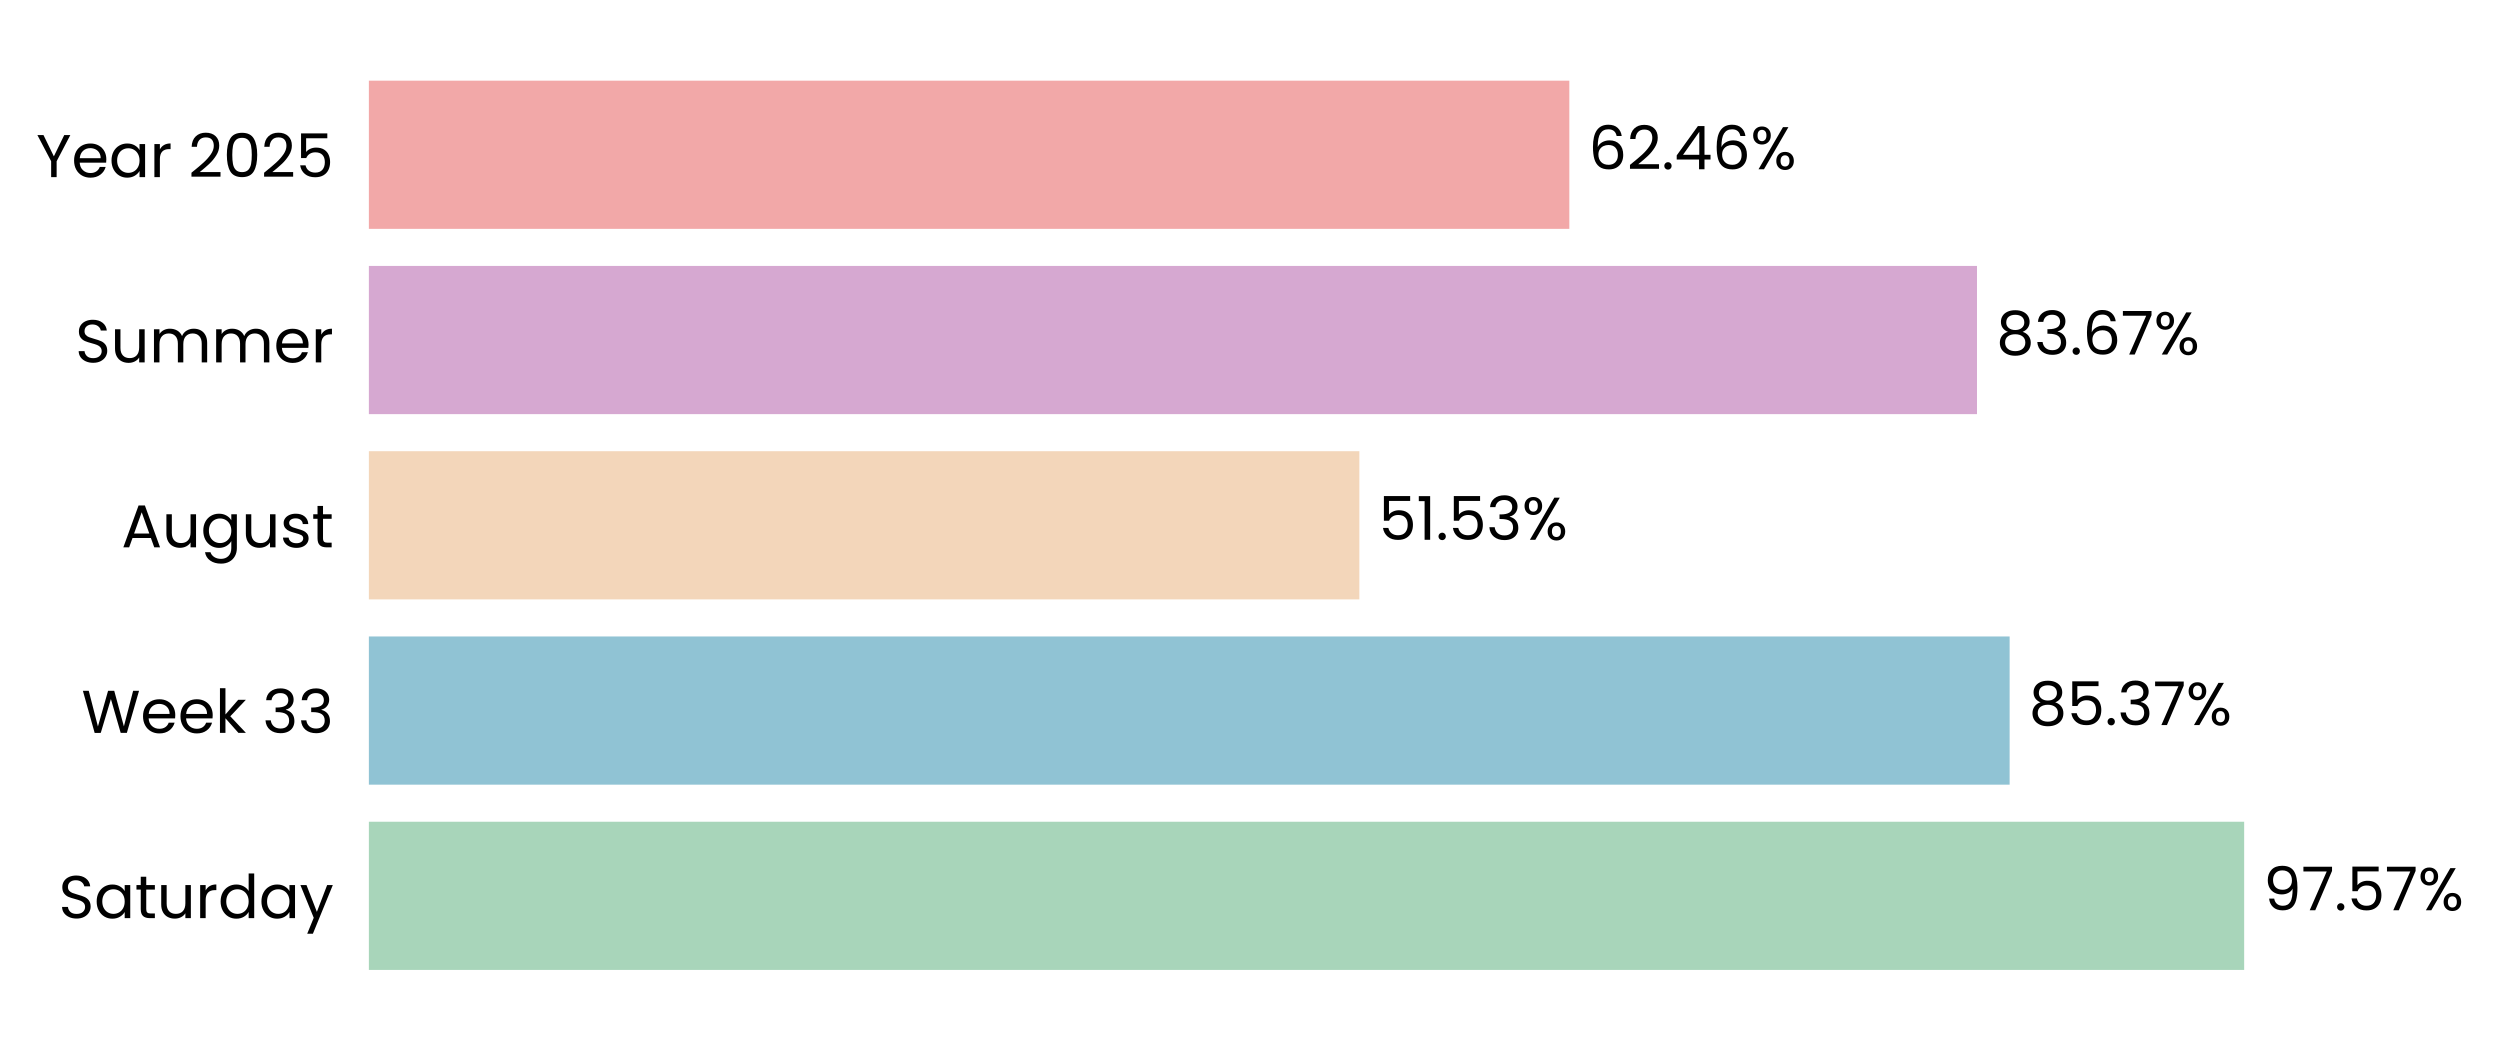
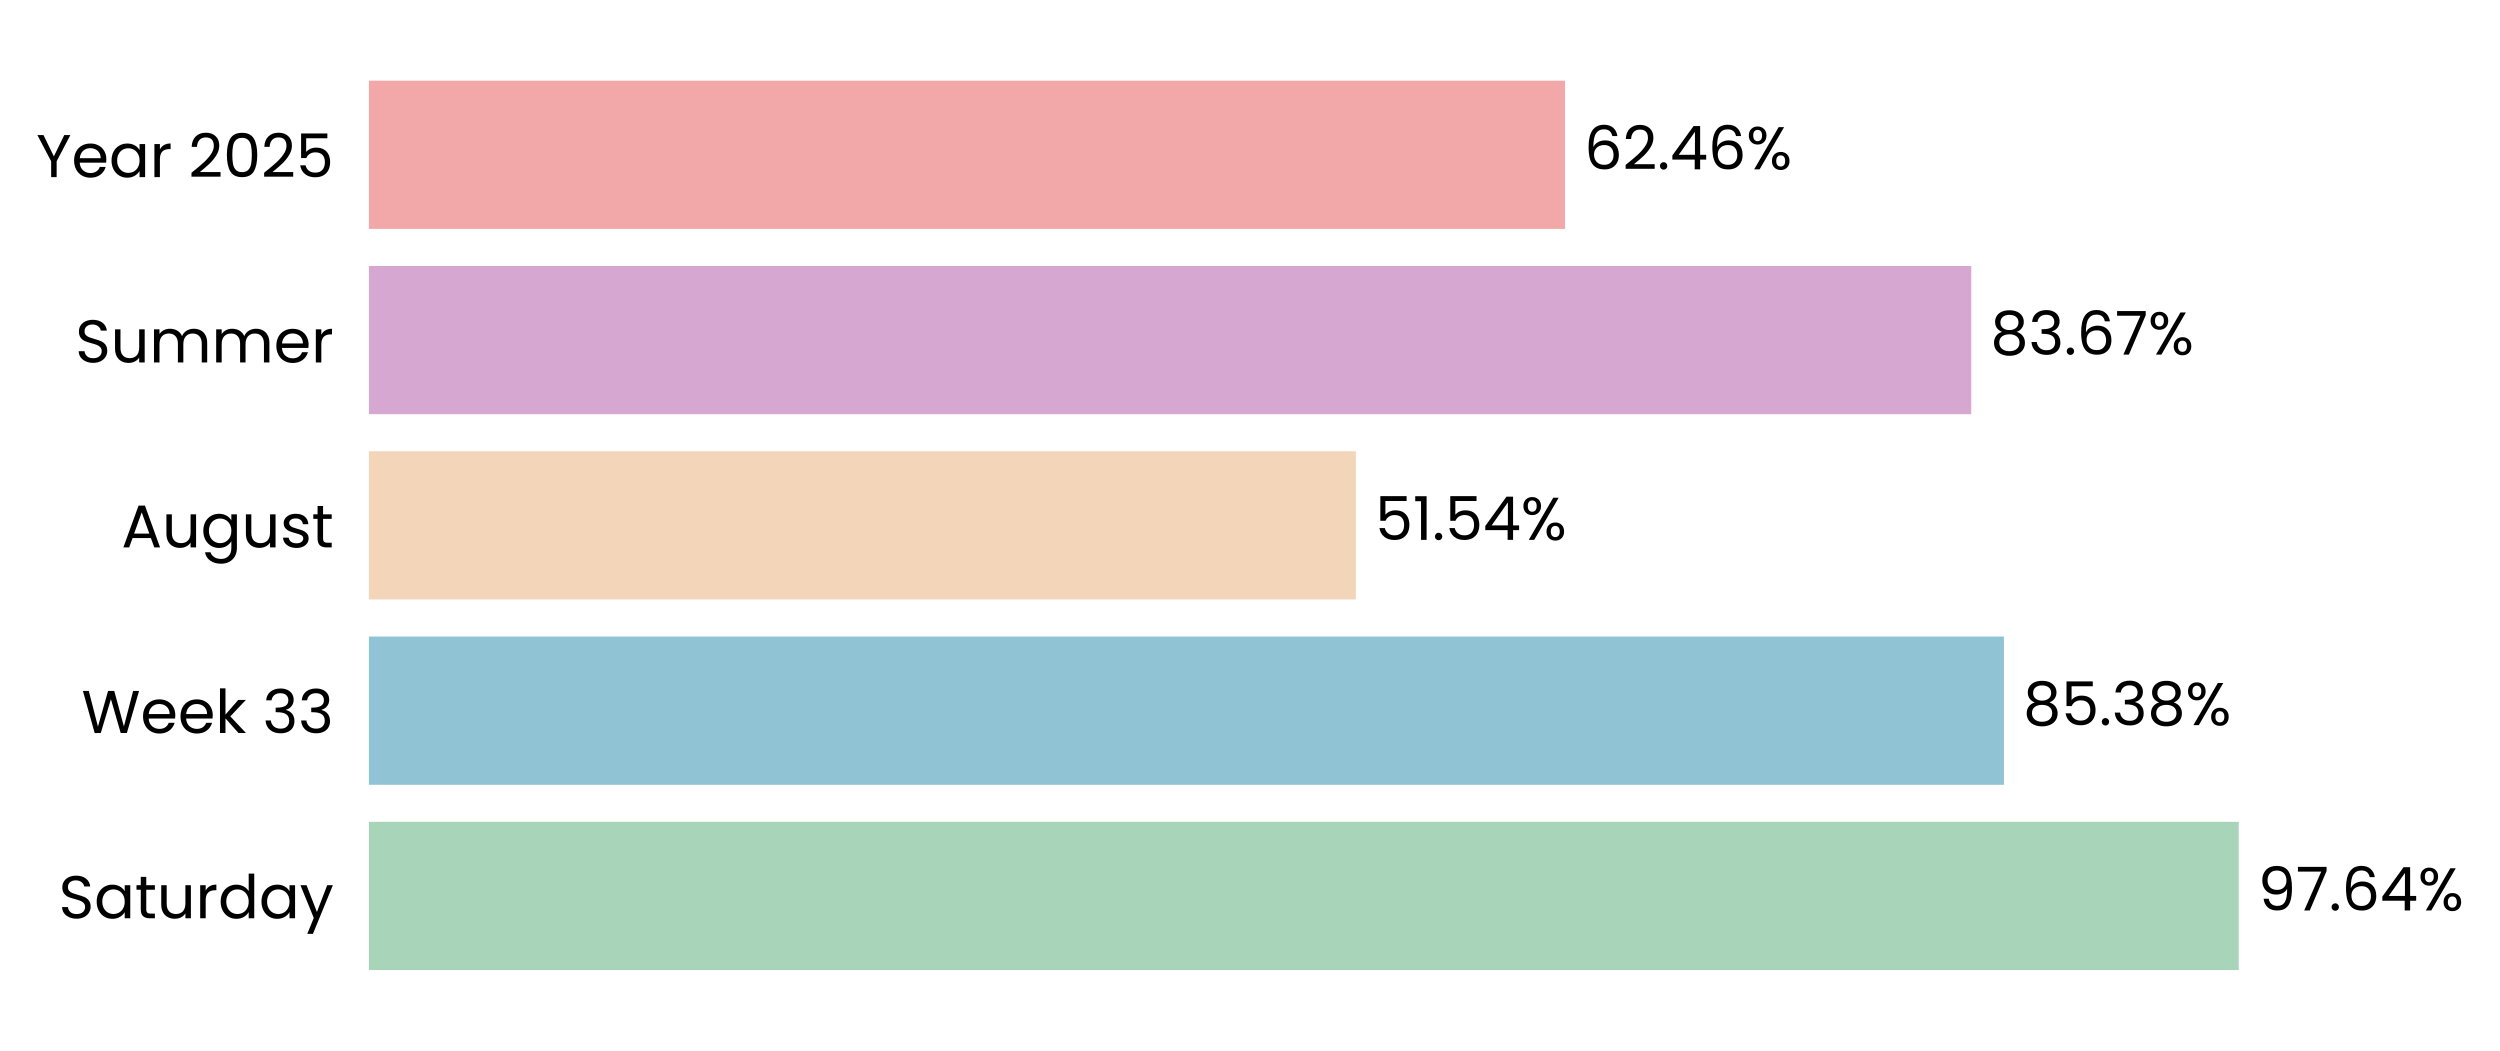
- <svg xmlns="http://www.w3.org/2000/svg" xmlns:xlink="http://www.w3.org/1999/xlink" width="496.861pt" height="208.8pt" viewBox="0 0 496.861 208.8" version="1.1">
+ <svg xmlns="http://www.w3.org/2000/svg" xmlns:xlink="http://www.w3.org/1999/xlink" width="496.787pt" height="208.8pt" viewBox="0 0 496.787 208.8" version="1.1">
  <defs>
    <style type="text/css">*{stroke-linejoin: round; stroke-linecap: butt}</style>
  </defs>
  <g id="figure_1">
    <g id="patch_1">
-       <path d="M 0 208.8  L 496.861 208.8  L 496.861 0  L 0 0  L 0 208.8  z " style="fill: none" />
+       <path d="M 0 208.8  L 496.787 208.8  L 496.787 0  L 0 0  L 0 208.8  z " style="fill: none" />
    </g>
    <g id="axes_1">
      <g id="patch_2">
-         <path d="M 73.311 201.6  L 455.299 201.6  L 455.299 7.2  L 73.311 7.2  L 73.311 201.6  z " style="fill: none" />
+         <path d="M 73.311 201.6  L 453.858 201.6  L 453.858 7.2  L 73.311 7.2  L 73.311 201.6  z " style="fill: none" />
      </g>
      <g id="patch_3">
-         <path d="M 73.311 192.764  L 446.015 192.764  L 446.015 163.309  L 73.311 163.309  z " clip-path="url(#p628a62ea9f)" style="fill: #a8d5ba" />
+         <path d="M 73.311 192.764  L 444.873 192.764  L 444.873 163.309  L 73.311 163.309  z " clip-path="url(#p30688f765b)" style="fill: #a8d5ba" />
      </g>
      <g id="patch_4">
-         <path d="M 73.311 155.945  L 399.403 155.945  L 399.403 126.491  L 73.311 126.491  z " clip-path="url(#p628a62ea9f)" style="fill: #90c3d4" />
+         <path d="M 73.311 155.945  L 398.21 155.945  L 398.21 126.491  L 73.311 126.491  z " clip-path="url(#p30688f765b)" style="fill: #90c3d4" />
      </g>
      <g id="patch_5">
-         <path d="M 73.311 119.127  L 270.167 119.127  L 270.167 89.673  L 73.311 89.673  z " clip-path="url(#p628a62ea9f)" style="fill: #f3d6ba" />
+         <path d="M 73.311 119.127  L 269.433 119.127  L 269.433 89.673  L 73.311 89.673  z " clip-path="url(#p30688f765b)" style="fill: #f3d6ba" />
      </g>
      <g id="patch_6">
-         <path d="M 73.311 82.309  L 392.917 82.309  L 392.917 52.855  L 73.311 52.855  z " clip-path="url(#p628a62ea9f)" style="fill: #d6a8d1" />
+         <path d="M 73.311 82.309  L 391.714 82.309  L 391.714 52.855  L 73.311 52.855  z " clip-path="url(#p30688f765b)" style="fill: #d6a8d1" />
      </g>
      <g id="patch_7">
-         <path d="M 73.311 45.491  L 311.897 45.491  L 311.897 16.036  L 73.311 16.036  z " clip-path="url(#p628a62ea9f)" style="fill: #f2a8a8" />
+         <path d="M 73.311 45.491  L 310.998 45.491  L 310.998 16.036  L 73.311 16.036  z " clip-path="url(#p30688f765b)" style="fill: #f2a8a8" />
      </g>
      <g id="matplotlib.axis_1">
        <g id="ytick_1">
          <g id="text_1">
            <g transform="translate(11.65312 182.4764) scale(0.12 -0.12)">
              <defs>
                <path id="Poppins-Regular-53" d="M 1907 -45  Q 1466 -45 1117 112  Q 768 269 569 547  Q 371 826 365 1190  L 986 1190  Q 1018 877 1245 662  Q 1472 448 1907 448  Q 2323 448 2563 656  Q 2803 864 2803 1190  Q 2803 1446 2662 1606  Q 2522 1766 2310 1849  Q 2099 1933 1741 2029  Q 1299 2144 1033 2259  Q 768 2374 579 2620  Q 390 2867 390 3283  Q 390 3648 576 3929  Q 762 4211 1098 4364  Q 1434 4518 1869 4518  Q 2496 4518 2896 4204  Q 3296 3891 3347 3373  L 2707 3373  Q 2675 3629 2438 3824  Q 2202 4019 1811 4019  Q 1446 4019 1216 3830  Q 986 3642 986 3302  Q 986 3059 1123 2905  Q 1261 2752 1462 2672  Q 1664 2592 2029 2490  Q 2470 2368 2739 2249  Q 3008 2131 3200 1884  Q 3392 1638 3392 1216  Q 3392 890 3219 602  Q 3046 314 2707 134  Q 2368 -45 1907 -45  z " transform="scale(0.015625)" />
                <path id="Poppins-Regular-61" d="M 275 1766  Q 275 2304 492 2710  Q 710 3117 1091 3341  Q 1472 3565 1939 3565  Q 2400 3565 2739 3366  Q 3078 3168 3245 2867  L 3245 3507  L 3834 3507  L 3834 0  L 3245 0  L 3245 653  Q 3072 346 2729 144  Q 2387 -58 1933 -58  Q 1466 -58 1088 172  Q 710 403 492 819  Q 275 1235 275 1766  z M 3245 1760  Q 3245 2157 3085 2451  Q 2925 2746 2653 2902  Q 2381 3059 2054 3059  Q 1728 3059 1459 2905  Q 1190 2752 1030 2457  Q 870 2163 870 1766  Q 870 1363 1030 1065  Q 1190 768 1459 611  Q 1728 454 2054 454  Q 2381 454 2653 611  Q 2925 768 3085 1065  Q 3245 1363 3245 1760  z " transform="scale(0.015625)" />
                <path id="Poppins-Regular-74" d="M 1203 3027  L 1203 960  Q 1203 704 1312 598  Q 1421 493 1690 493  L 2118 493  L 2118 0  L 1594 0  Q 1107 0 864 224  Q 621 448 621 960  L 621 3027  L 166 3027  L 166 3507  L 621 3507  L 621 4390  L 1203 4390  L 1203 3507  L 2118 3507  L 2118 3027  L 1203 3027  z " transform="scale(0.015625)" />
                <path id="Poppins-Regular-75" d="M 3603 3507  L 3603 0  L 3021 0  L 3021 518  Q 2854 250 2556 99  Q 2259 -51 1901 -51  Q 1491 -51 1164 118  Q 838 288 649 627  Q 461 966 461 1453  L 461 3507  L 1037 3507  L 1037 1530  Q 1037 1011 1299 732  Q 1562 454 2016 454  Q 2483 454 2752 742  Q 3021 1030 3021 1581  L 3021 3507  L 3603 3507  z " transform="scale(0.015625)" />
                <path id="Poppins-Regular-72" d="M 1075 2938  Q 1229 3238 1513 3404  Q 1798 3571 2208 3571  L 2208 2970  L 2054 2970  Q 1075 2970 1075 1907  L 1075 0  L 493 0  L 493 3507  L 1075 3507  L 1075 2938  z " transform="scale(0.015625)" />
                <path id="Poppins-Regular-64" d="M 275 1766  Q 275 2304 492 2710  Q 710 3117 1091 3341  Q 1472 3565 1946 3565  Q 2355 3565 2707 3376  Q 3059 3187 3245 2880  L 3245 4736  L 3834 4736  L 3834 0  L 3245 0  L 3245 659  Q 3072 346 2733 144  Q 2394 -58 1939 -58  Q 1472 -58 1091 172  Q 710 403 492 819  Q 275 1235 275 1766  z M 3245 1760  Q 3245 2157 3085 2451  Q 2925 2746 2653 2902  Q 2381 3059 2054 3059  Q 1728 3059 1459 2905  Q 1190 2752 1030 2457  Q 870 2163 870 1766  Q 870 1363 1030 1065  Q 1190 768 1459 611  Q 1728 454 2054 454  Q 2381 454 2653 611  Q 2925 768 3085 1065  Q 3245 1363 3245 1760  z " transform="scale(0.015625)" />
                <path id="Poppins-Regular-79" d="M 3514 3507  L 1402 -1651  L 800 -1651  L 1491 38  L 77 3507  L 723 3507  L 1824 666  L 2912 3507  L 3514 3507  z " transform="scale(0.015625)" />
              </defs>
              <use xlink:href="#Poppins-Regular-53" />
              <use xlink:href="#Poppins-Regular-61" transform="translate(58.7 0)" />
              <use xlink:href="#Poppins-Regular-74" transform="translate(126.3 0)" />
              <use xlink:href="#Poppins-Regular-75" transform="translate(162.7 0)" />
              <use xlink:href="#Poppins-Regular-72" transform="translate(226.7 0)" />
              <use xlink:href="#Poppins-Regular-64" transform="translate(264 0)" />
              <use xlink:href="#Poppins-Regular-61" transform="translate(331.5999 0)" />
              <use xlink:href="#Poppins-Regular-79" transform="translate(399.1999 0)" />
            </g>
          </g>
        </g>
        <g id="ytick_2">
          <g id="text_2">
            <g transform="translate(16.19813 145.6582) scale(0.12 -0.12)">
              <defs>
                <path id="Poppins-Regular-57" d="M 6099 4461  L 4806 0  L 4154 0  L 3117 3590  L 2042 0  L 1395 -6  L 147 4461  L 768 4461  L 1741 678  L 2816 4461  L 3469 4461  L 4493 691  L 5472 4461  L 6099 4461  z " transform="scale(0.015625)" />
                <path id="Poppins-Regular-65" d="M 3693 1888  Q 3693 1722 3674 1536  L 870 1536  Q 902 1018 1225 726  Q 1549 435 2010 435  Q 2387 435 2640 611  Q 2893 787 2995 1082  L 3622 1082  Q 3482 576 3059 259  Q 2637 -58 2010 -58  Q 1510 -58 1116 166  Q 723 390 499 803  Q 275 1216 275 1760  Q 275 2304 492 2713  Q 710 3123 1104 3344  Q 1498 3565 2010 3565  Q 2509 3565 2893 3347  Q 3277 3130 3485 2749  Q 3693 2368 3693 1888  z M 3091 2010  Q 3091 2342 2944 2582  Q 2797 2822 2544 2947  Q 2291 3072 1984 3072  Q 1542 3072 1232 2790  Q 922 2509 877 2010  L 3091 2010  z " transform="scale(0.015625)" />
                <path id="Poppins-Regular-6b" d="M 2451 0  L 1075 1549  L 1075 0  L 493 0  L 493 4736  L 1075 4736  L 1075 1952  L 2426 3507  L 3238 3507  L 1587 1760  L 3245 0  L 2451 0  z " transform="scale(0.015625)" />
                <path id="Poppins-Regular-20" transform="scale(0.015625)" />
                <path id="Poppins-Regular-33" d="M 384 3462  Q 429 4051 838 4384  Q 1248 4717 1901 4717  Q 2336 4717 2653 4560  Q 2970 4403 3133 4134  Q 3296 3866 3296 3526  Q 3296 3130 3069 2842  Q 2842 2554 2477 2470  L 2477 2438  Q 2893 2336 3136 2035  Q 3379 1734 3379 1248  Q 3379 883 3212 592  Q 3046 301 2713 134  Q 2381 -32 1914 -32  Q 1235 -32 800 323  Q 365 678 314 1331  L 877 1331  Q 922 947 1190 704  Q 1459 461 1907 461  Q 2355 461 2588 694  Q 2822 928 2822 1299  Q 2822 1779 2502 1990  Q 2182 2202 1536 2202  L 1389 2202  L 1389 2688  L 1542 2688  Q 2131 2694 2432 2883  Q 2733 3072 2733 3469  Q 2733 3808 2512 4013  Q 2291 4218 1882 4218  Q 1485 4218 1241 4013  Q 998 3808 954 3462  L 384 3462  z " transform="scale(0.015625)" />
              </defs>
              <use xlink:href="#Poppins-Regular-57" />
              <use xlink:href="#Poppins-Regular-65" transform="translate(97.59999 0)" />
              <use xlink:href="#Poppins-Regular-65" transform="translate(159.6 0)" />
              <use xlink:href="#Poppins-Regular-6b" transform="translate(221.6 0)" />
              <use xlink:href="#Poppins-Regular-20" transform="translate(273.0999 0)" />
              <use xlink:href="#Poppins-Regular-33" transform="translate(299.7999 0)" />
              <use xlink:href="#Poppins-Regular-33" transform="translate(358.6999 0)" />
            </g>
          </g>
        </g>
        <g id="ytick_3">
          <g id="text_3">
            <g transform="translate(24.11812 108.78) scale(0.12 -0.12)">
              <defs>
                <path id="Poppins-Regular-41" d="M 3130 992  L 1184 992  L 826 0  L 211 0  L 1824 4435  L 2496 4435  L 4102 0  L 3488 0  L 3130 992  z M 2963 1466  L 2157 3718  L 1350 1466  L 2963 1466  z " transform="scale(0.015625)" />
                <path id="Poppins-Regular-67" d="M 1939 3565  Q 2394 3565 2736 3366  Q 3078 3168 3245 2867  L 3245 3507  L 3834 3507  L 3834 -77  Q 3834 -557 3629 -931  Q 3424 -1306 3043 -1517  Q 2662 -1728 2157 -1728  Q 1466 -1728 1005 -1401  Q 544 -1075 461 -512  L 1037 -512  Q 1133 -832 1433 -1027  Q 1734 -1222 2157 -1222  Q 2637 -1222 2941 -921  Q 3245 -621 3245 -77  L 3245 659  Q 3072 352 2733 147  Q 2394 -58 1939 -58  Q 1472 -58 1091 172  Q 710 403 492 819  Q 275 1235 275 1766  Q 275 2304 492 2710  Q 710 3117 1091 3341  Q 1472 3565 1939 3565  z M 3245 1760  Q 3245 2157 3085 2451  Q 2925 2746 2653 2902  Q 2381 3059 2054 3059  Q 1728 3059 1459 2905  Q 1190 2752 1030 2457  Q 870 2163 870 1766  Q 870 1363 1030 1065  Q 1190 768 1459 611  Q 1728 454 2054 454  Q 2381 454 2653 611  Q 2925 768 3085 1065  Q 3245 1363 3245 1760  z " transform="scale(0.015625)" />
                <path id="Poppins-Regular-73" d="M 1734 -58  Q 1331 -58 1011 80  Q 691 218 505 464  Q 320 710 301 1030  L 902 1030  Q 928 768 1149 601  Q 1370 435 1728 435  Q 2061 435 2253 582  Q 2445 730 2445 954  Q 2445 1184 2240 1296  Q 2035 1408 1606 1517  Q 1216 1619 969 1724  Q 723 1830 547 2038  Q 371 2246 371 2586  Q 371 2854 531 3078  Q 691 3302 985 3433  Q 1280 3565 1658 3565  Q 2240 3565 2598 3270  Q 2957 2976 2982 2464  L 2400 2464  Q 2381 2739 2179 2905  Q 1978 3072 1638 3072  Q 1325 3072 1139 2937  Q 954 2803 954 2586  Q 954 2413 1066 2301  Q 1178 2189 1347 2121  Q 1517 2054 1818 1971  Q 2195 1869 2432 1769  Q 2669 1670 2838 1472  Q 3008 1274 3014 954  Q 3014 666 2854 435  Q 2694 205 2403 73  Q 2112 -58 1734 -58  z " transform="scale(0.015625)" />
              </defs>
              <use xlink:href="#Poppins-Regular-41" />
              <use xlink:href="#Poppins-Regular-75" transform="translate(67.39999 0)" />
              <use xlink:href="#Poppins-Regular-67" transform="translate(131.4 0)" />
              <use xlink:href="#Poppins-Regular-75" transform="translate(199 0)" />
              <use xlink:href="#Poppins-Regular-73" transform="translate(263 0)" />
              <use xlink:href="#Poppins-Regular-74" transform="translate(315.2 0)" />
            </g>
          </g>
        </g>
        <g id="ytick_4">
          <g id="text_4">
            <g transform="translate(14.95125 72.02182) scale(0.12 -0.12)">
              <defs>
                <path id="Poppins-Regular-6d" d="M 4710 3571  Q 5120 3571 5440 3401  Q 5760 3232 5945 2893  Q 6131 2554 6131 2067  L 6131 0  L 5555 0  L 5555 1984  Q 5555 2509 5296 2787  Q 5037 3066 4595 3066  Q 4141 3066 3872 2774  Q 3603 2483 3603 1933  L 3603 0  L 3027 0  L 3027 1984  Q 3027 2509 2768 2787  Q 2509 3066 2067 3066  Q 1613 3066 1344 2774  Q 1075 2483 1075 1933  L 1075 0  L 493 0  L 493 3507  L 1075 3507  L 1075 3002  Q 1248 3277 1539 3424  Q 1830 3571 2182 3571  Q 2624 3571 2963 3372  Q 3302 3174 3469 2790  Q 3616 3162 3955 3366  Q 4294 3571 4710 3571  z " transform="scale(0.015625)" />
              </defs>
              <use xlink:href="#Poppins-Regular-53" />
              <use xlink:href="#Poppins-Regular-75" transform="translate(58.7 0)" />
              <use xlink:href="#Poppins-Regular-6d" transform="translate(122.7 0)" />
              <use xlink:href="#Poppins-Regular-6d" transform="translate(225.7 0)" />
              <use xlink:href="#Poppins-Regular-65" transform="translate(328.7 0)" />
              <use xlink:href="#Poppins-Regular-72" transform="translate(390.6999 0)" />
            </g>
          </g>
        </g>
        <g id="ytick_5">
          <g id="text_5">
            <g transform="translate(7.2 35.20364) scale(0.12 -0.12)">
              <defs>
                <path id="Poppins-Regular-59" d="M 3616 4461  L 2163 1683  L 2163 0  L 1581 0  L 1581 1683  L 122 4461  L 768 4461  L 1869 2202  L 2970 4461  L 3616 4461  z " transform="scale(0.015625)" />
                <path id="Poppins-Regular-32" d="M 326 467  Q 1139 1120 1600 1539  Q 2061 1958 2377 2416  Q 2694 2874 2694 3315  Q 2694 3731 2492 3971  Q 2291 4211 1843 4211  Q 1408 4211 1168 3939  Q 928 3667 909 3213  L 346 3213  Q 371 3930 780 4320  Q 1190 4710 1837 4710  Q 2496 4710 2883 4345  Q 3270 3981 3270 3341  Q 3270 2810 2953 2307  Q 2637 1805 2233 1424  Q 1830 1043 1203 538  L 3405 538  L 3405 51  L 326 51  L 326 467  z " transform="scale(0.015625)" />
                <path id="Poppins-Regular-30" d="M 397 2362  Q 397 3462 755 4080  Q 1114 4698 2010 4698  Q 2899 4698 3257 4080  Q 3616 3462 3616 2362  Q 3616 1242 3257 621  Q 2899 0 2010 0  Q 1114 0 755 621  Q 397 1242 397 2362  z M 3040 2362  Q 3040 2918 2966 3305  Q 2893 3693 2665 3929  Q 2438 4166 2010 4166  Q 1574 4166 1347 3929  Q 1120 3693 1046 3305  Q 973 2918 973 2362  Q 973 1786 1046 1395  Q 1120 1005 1347 768  Q 1574 531 2010 531  Q 2438 531 2665 768  Q 2893 1005 2966 1395  Q 3040 1786 3040 2362  z " transform="scale(0.015625)" />
                <path id="Poppins-Regular-35" d="M 3347 4122  L 1101 4122  L 1101 2662  Q 1248 2867 1536 2998  Q 1824 3130 2157 3130  Q 2688 3130 3021 2909  Q 3354 2688 3498 2339  Q 3642 1990 3642 1600  Q 3642 1139 3469 774  Q 3296 410 2941 198  Q 2586 -13 2061 -13  Q 1389 -13 973 332  Q 557 678 467 1254  L 1037 1254  Q 1120 890 1389 685  Q 1658 480 2067 480  Q 2573 480 2829 784  Q 3085 1088 3085 1587  Q 3085 2086 2829 2358  Q 2573 2630 2074 2630  Q 1734 2630 1481 2467  Q 1229 2304 1114 2022  L 563 2022  L 563 4634  L 3347 4634  L 3347 4122  z " transform="scale(0.015625)" />
              </defs>
              <use xlink:href="#Poppins-Regular-59" />
              <use xlink:href="#Poppins-Regular-65" transform="translate(58.39999 0)" />
              <use xlink:href="#Poppins-Regular-61" transform="translate(120.4 0)" />
              <use xlink:href="#Poppins-Regular-72" transform="translate(188 0)" />
              <use xlink:href="#Poppins-Regular-20" transform="translate(225.3 0)" />
              <use xlink:href="#Poppins-Regular-32" transform="translate(252 0)" />
              <use xlink:href="#Poppins-Regular-30" transform="translate(309.4999 0)" />
              <use xlink:href="#Poppins-Regular-32" transform="translate(372.2999 0)" />
              <use xlink:href="#Poppins-Regular-35" transform="translate(429.7999 0)" />
            </g>
          </g>
        </g>
      </g>
      <g id="text_6">
-         <g transform="translate(449.8345 180.9164) scale(0.12 -0.12)">
+         <g transform="translate(448.6781 180.9164) scale(0.12 -0.12)">
          <defs>
            <path id="Poppins-Regular-39" d="M 1146 1242  Q 1210 877 1443 678  Q 1677 480 2074 480  Q 2605 480 2857 896  Q 3110 1312 3098 2298  Q 2963 2010 2649 1846  Q 2336 1683 1952 1683  Q 1523 1683 1187 1859  Q 851 2035 659 2374  Q 467 2714 467 3194  Q 467 3878 864 4297  Q 1261 4717 1990 4717  Q 2886 4717 3248 4134  Q 3610 3552 3610 2400  Q 3610 1594 3466 1069  Q 3322 544 2979 269  Q 2637 -6 2042 -6  Q 1389 -6 1024 346  Q 659 698 608 1242  L 1146 1242  z M 2048 2176  Q 2477 2176 2752 2441  Q 3027 2707 3027 3162  Q 3027 3642 2758 3936  Q 2490 4230 2003 4230  Q 1555 4230 1289 3948  Q 1024 3667 1024 3206  Q 1024 2739 1286 2457  Q 1549 2176 2048 2176  z " transform="scale(0.015625)" />
            <path id="Poppins-Regular-37" d="M 3245 4173  L 1466 0  L 877 0  L 2682 4115  L 211 4115  L 211 4614  L 3245 4614  L 3245 4173  z " transform="scale(0.015625)" />
            <path id="Poppins-Regular-2e" d="M 678 -38  Q 512 -38 397 77  Q 282 192 282 358  Q 282 525 397 640  Q 512 755 678 755  Q 838 755 950 640  Q 1062 525 1062 358  Q 1062 192 950 77  Q 838 -38 678 -38  z " transform="scale(0.015625)" />
+             <path id="Poppins-Regular-36" d="M 2976 3526  Q 2835 4237 2099 4237  Q 1530 4237 1248 3798  Q 966 3360 973 2355  Q 1120 2688 1462 2877  Q 1805 3066 2227 3066  Q 2886 3066 3280 2656  Q 3674 2246 3674 1523  Q 3674 1088 3504 742  Q 3334 397 2992 192  Q 2650 -13 2163 -13  Q 1504 -13 1133 281  Q 762 576 614 1094  Q 467 1613 467 2374  Q 467 4723 2106 4723  Q 2733 4723 3091 4384  Q 3450 4045 3514 3526  L 2976 3526  z M 2106 2573  Q 1830 2573 1587 2461  Q 1344 2349 1193 2121  Q 1043 1894 1043 1568  Q 1043 1082 1324 778  Q 1606 474 2131 474  Q 2579 474 2844 752  Q 3110 1030 3110 1504  Q 3110 2003 2854 2288  Q 2598 2573 2106 2573  z " transform="scale(0.015625)" />
+             <path id="Poppins-Regular-34" d="M 256 1030  L 256 1472  L 2502 4582  L 3200 4582  L 3200 1536  L 3840 1536  L 3840 1030  L 3200 1030  L 3200 0  L 2624 0  L 2624 1030  L 256 1030  z M 2650 3974  L 928 1536  L 2650 1536  L 2650 3974  z " transform="scale(0.015625)" />
            <path id="Poppins-Regular-25" d="M 269 3584  Q 269 4019 531 4278  Q 794 4538 1203 4538  Q 1613 4538 1875 4278  Q 2138 4019 2138 3584  Q 2138 3142 1875 2883  Q 1613 2624 1203 2624  Q 794 2624 531 2883  Q 269 3142 269 3584  z M 4006 4467  L 1414 0  L 838 0  L 3430 4467  L 4006 4467  z M 1203 4179  Q 986 4179 861 4028  Q 736 3878 736 3584  Q 736 3290 861 3136  Q 986 2982 1203 2982  Q 1421 2982 1549 3139  Q 1677 3296 1677 3584  Q 1677 3878 1549 4028  Q 1421 4179 1203 4179  z M 2720 883  Q 2720 1325 2982 1584  Q 3245 1843 3654 1843  Q 4064 1843 4323 1584  Q 4582 1325 4582 883  Q 4582 448 4323 185  Q 4064 -77 3654 -77  Q 3245 -77 2982 182  Q 2720 442 2720 883  z M 3648 1478  Q 3430 1478 3302 1328  Q 3174 1178 3174 883  Q 3174 595 3302 444  Q 3430 294 3648 294  Q 3866 294 3994 444  Q 4122 595 4122 883  Q 4122 1178 3994 1328  Q 3866 1478 3648 1478  z " transform="scale(0.015625)" />
          </defs>
          <use xlink:href="#Poppins-Regular-39" />
          <use xlink:href="#Poppins-Regular-37" transform="translate(62.99999 0)" />
          <use xlink:href="#Poppins-Regular-2e" transform="translate(117.6 0)" />
-           <use xlink:href="#Poppins-Regular-35" transform="translate(138.6 0)" />
-           <use xlink:href="#Poppins-Regular-37" transform="translate(201.3999 0)" />
-           <use xlink:href="#Poppins-Regular-25" transform="translate(255.9999 0)" />
+           <use xlink:href="#Poppins-Regular-36" transform="translate(138.6 0)" />
+           <use xlink:href="#Poppins-Regular-34" transform="translate(202.0999 0)" />
+           <use xlink:href="#Poppins-Regular-25" transform="translate(264.9999 0)" />
        </g>
      </g>
      <g id="text_7">
-         <g transform="translate(403.2229 144.0982) scale(0.12 -0.12)">
+         <g transform="translate(402.0158 144.0982) scale(0.12 -0.12)">
          <defs>
            <path id="Poppins-Regular-38" d="M 1242 2406  Q 883 2547 691 2816  Q 499 3085 499 3469  Q 499 3814 672 4092  Q 845 4371 1187 4534  Q 1530 4698 2016 4698  Q 2502 4698 2844 4534  Q 3187 4371 3363 4092  Q 3539 3814 3539 3469  Q 3539 3098 3340 2819  Q 3142 2541 2797 2406  Q 3194 2285 3427 1981  Q 3661 1677 3661 1248  Q 3661 832 3456 521  Q 3251 211 2876 41  Q 2502 -128 2016 -128  Q 1530 -128 1162 41  Q 794 211 589 521  Q 384 832 384 1248  Q 384 1677 614 1984  Q 845 2291 1242 2406  z M 2976 3398  Q 2976 3789 2720 4000  Q 2464 4211 2016 4211  Q 1574 4211 1318 4000  Q 1062 3789 1062 3392  Q 1062 3034 1328 2816  Q 1594 2598 2016 2598  Q 2445 2598 2710 2819  Q 2976 3040 2976 3398  z M 2016 2150  Q 1542 2150 1241 1929  Q 941 1709 941 1267  Q 941 858 1232 608  Q 1523 358 2016 358  Q 2509 358 2797 608  Q 3085 858 3085 1267  Q 3085 1696 2790 1923  Q 2496 2150 2016 2150  z " transform="scale(0.015625)" />
          </defs>
          <use xlink:href="#Poppins-Regular-38" />
          <use xlink:href="#Poppins-Regular-35" transform="translate(63.09999 0)" />
          <use xlink:href="#Poppins-Regular-2e" transform="translate(125.9 0)" />
          <use xlink:href="#Poppins-Regular-33" transform="translate(146.9 0)" />
-           <use xlink:href="#Poppins-Regular-37" transform="translate(205.8 0)" />
-           <use xlink:href="#Poppins-Regular-25" transform="translate(260.3999 0)" />
+           <use xlink:href="#Poppins-Regular-38" transform="translate(205.8 0)" />
+           <use xlink:href="#Poppins-Regular-25" transform="translate(268.8999 0)" />
        </g>
      </g>
      <g id="text_8">
-         <g transform="translate(273.9866 107.28) scale(0.12 -0.12)">
+         <g transform="translate(273.238 107.28) scale(0.12 -0.12)">
          <defs>
            <path id="Poppins-Regular-31" d="M 243 4096  L 243 4627  L 1446 4627  L 1446 0  L 858 0  L 858 4096  L 243 4096  z " transform="scale(0.015625)" />
          </defs>
          <use xlink:href="#Poppins-Regular-35" />
          <use xlink:href="#Poppins-Regular-31" transform="translate(62.79999 0)" />
          <use xlink:href="#Poppins-Regular-2e" transform="translate(94.79997 0)" />
          <use xlink:href="#Poppins-Regular-35" transform="translate(115.8 0)" />
-           <use xlink:href="#Poppins-Regular-33" transform="translate(178.5999 0)" />
-           <use xlink:href="#Poppins-Regular-25" transform="translate(237.4999 0)" />
+           <use xlink:href="#Poppins-Regular-34" transform="translate(178.5999 0)" />
+           <use xlink:href="#Poppins-Regular-25" transform="translate(241.4999 0)" />
        </g>
      </g>
      <g id="text_9">
-         <g transform="translate(396.7373 70.46182) scale(0.12 -0.12)">
-           <defs>
-             <path id="Poppins-Regular-36" d="M 2976 3526  Q 2835 4237 2099 4237  Q 1530 4237 1248 3798  Q 966 3360 973 2355  Q 1120 2688 1462 2877  Q 1805 3066 2227 3066  Q 2886 3066 3280 2656  Q 3674 2246 3674 1523  Q 3674 1088 3504 742  Q 3334 397 2992 192  Q 2650 -13 2163 -13  Q 1504 -13 1133 281  Q 762 576 614 1094  Q 467 1613 467 2374  Q 467 4723 2106 4723  Q 2733 4723 3091 4384  Q 3450 4045 3514 3526  L 2976 3526  z M 2106 2573  Q 1830 2573 1587 2461  Q 1344 2349 1193 2121  Q 1043 1894 1043 1568  Q 1043 1082 1324 778  Q 1606 474 2131 474  Q 2579 474 2844 752  Q 3110 1030 3110 1504  Q 3110 2003 2854 2288  Q 2598 2573 2106 2573  z " transform="scale(0.015625)" />
-           </defs>
+         <g transform="translate(395.5199 70.46182) scale(0.12 -0.12)">
          <use xlink:href="#Poppins-Regular-38" />
          <use xlink:href="#Poppins-Regular-33" transform="translate(63.09999 0)" />
          <use xlink:href="#Poppins-Regular-2e" transform="translate(122 0)" />
          <use xlink:href="#Poppins-Regular-36" transform="translate(143 0)" />
          <use xlink:href="#Poppins-Regular-37" transform="translate(206.5 0)" />
          <use xlink:href="#Poppins-Regular-25" transform="translate(261.0999 0)" />
        </g>
      </g>
      <g id="text_10">
-         <g transform="translate(315.7172 33.64364) scale(0.12 -0.12)">
-           <defs>
-             <path id="Poppins-Regular-34" d="M 256 1030  L 256 1472  L 2502 4582  L 3200 4582  L 3200 1536  L 3840 1536  L 3840 1030  L 3200 1030  L 3200 0  L 2624 0  L 2624 1030  L 256 1030  z M 2650 3974  L 928 1536  L 2650 1536  L 2650 3974  z " transform="scale(0.015625)" />
-           </defs>
+         <g transform="translate(314.8033 33.64364) scale(0.12 -0.12)">
          <use xlink:href="#Poppins-Regular-36" />
          <use xlink:href="#Poppins-Regular-32" transform="translate(63.49999 0)" />
          <use xlink:href="#Poppins-Regular-2e" transform="translate(121 0)" />
          <use xlink:href="#Poppins-Regular-34" transform="translate(142 0)" />
          <use xlink:href="#Poppins-Regular-36" transform="translate(204.8999 0)" />
          <use xlink:href="#Poppins-Regular-25" transform="translate(268.3999 0)" />
        </g>
      </g>
    </g>
  </g>
  <defs>
-     <clipPath id="p628a62ea9f">
-       <rect x="73.311" y="7.2" width="381.988" height="194.4" />
+     <clipPath id="p30688f765b">
+       <rect x="73.311" y="7.2" width="380.546" height="194.4" />
    </clipPath>
  </defs>
</svg>
